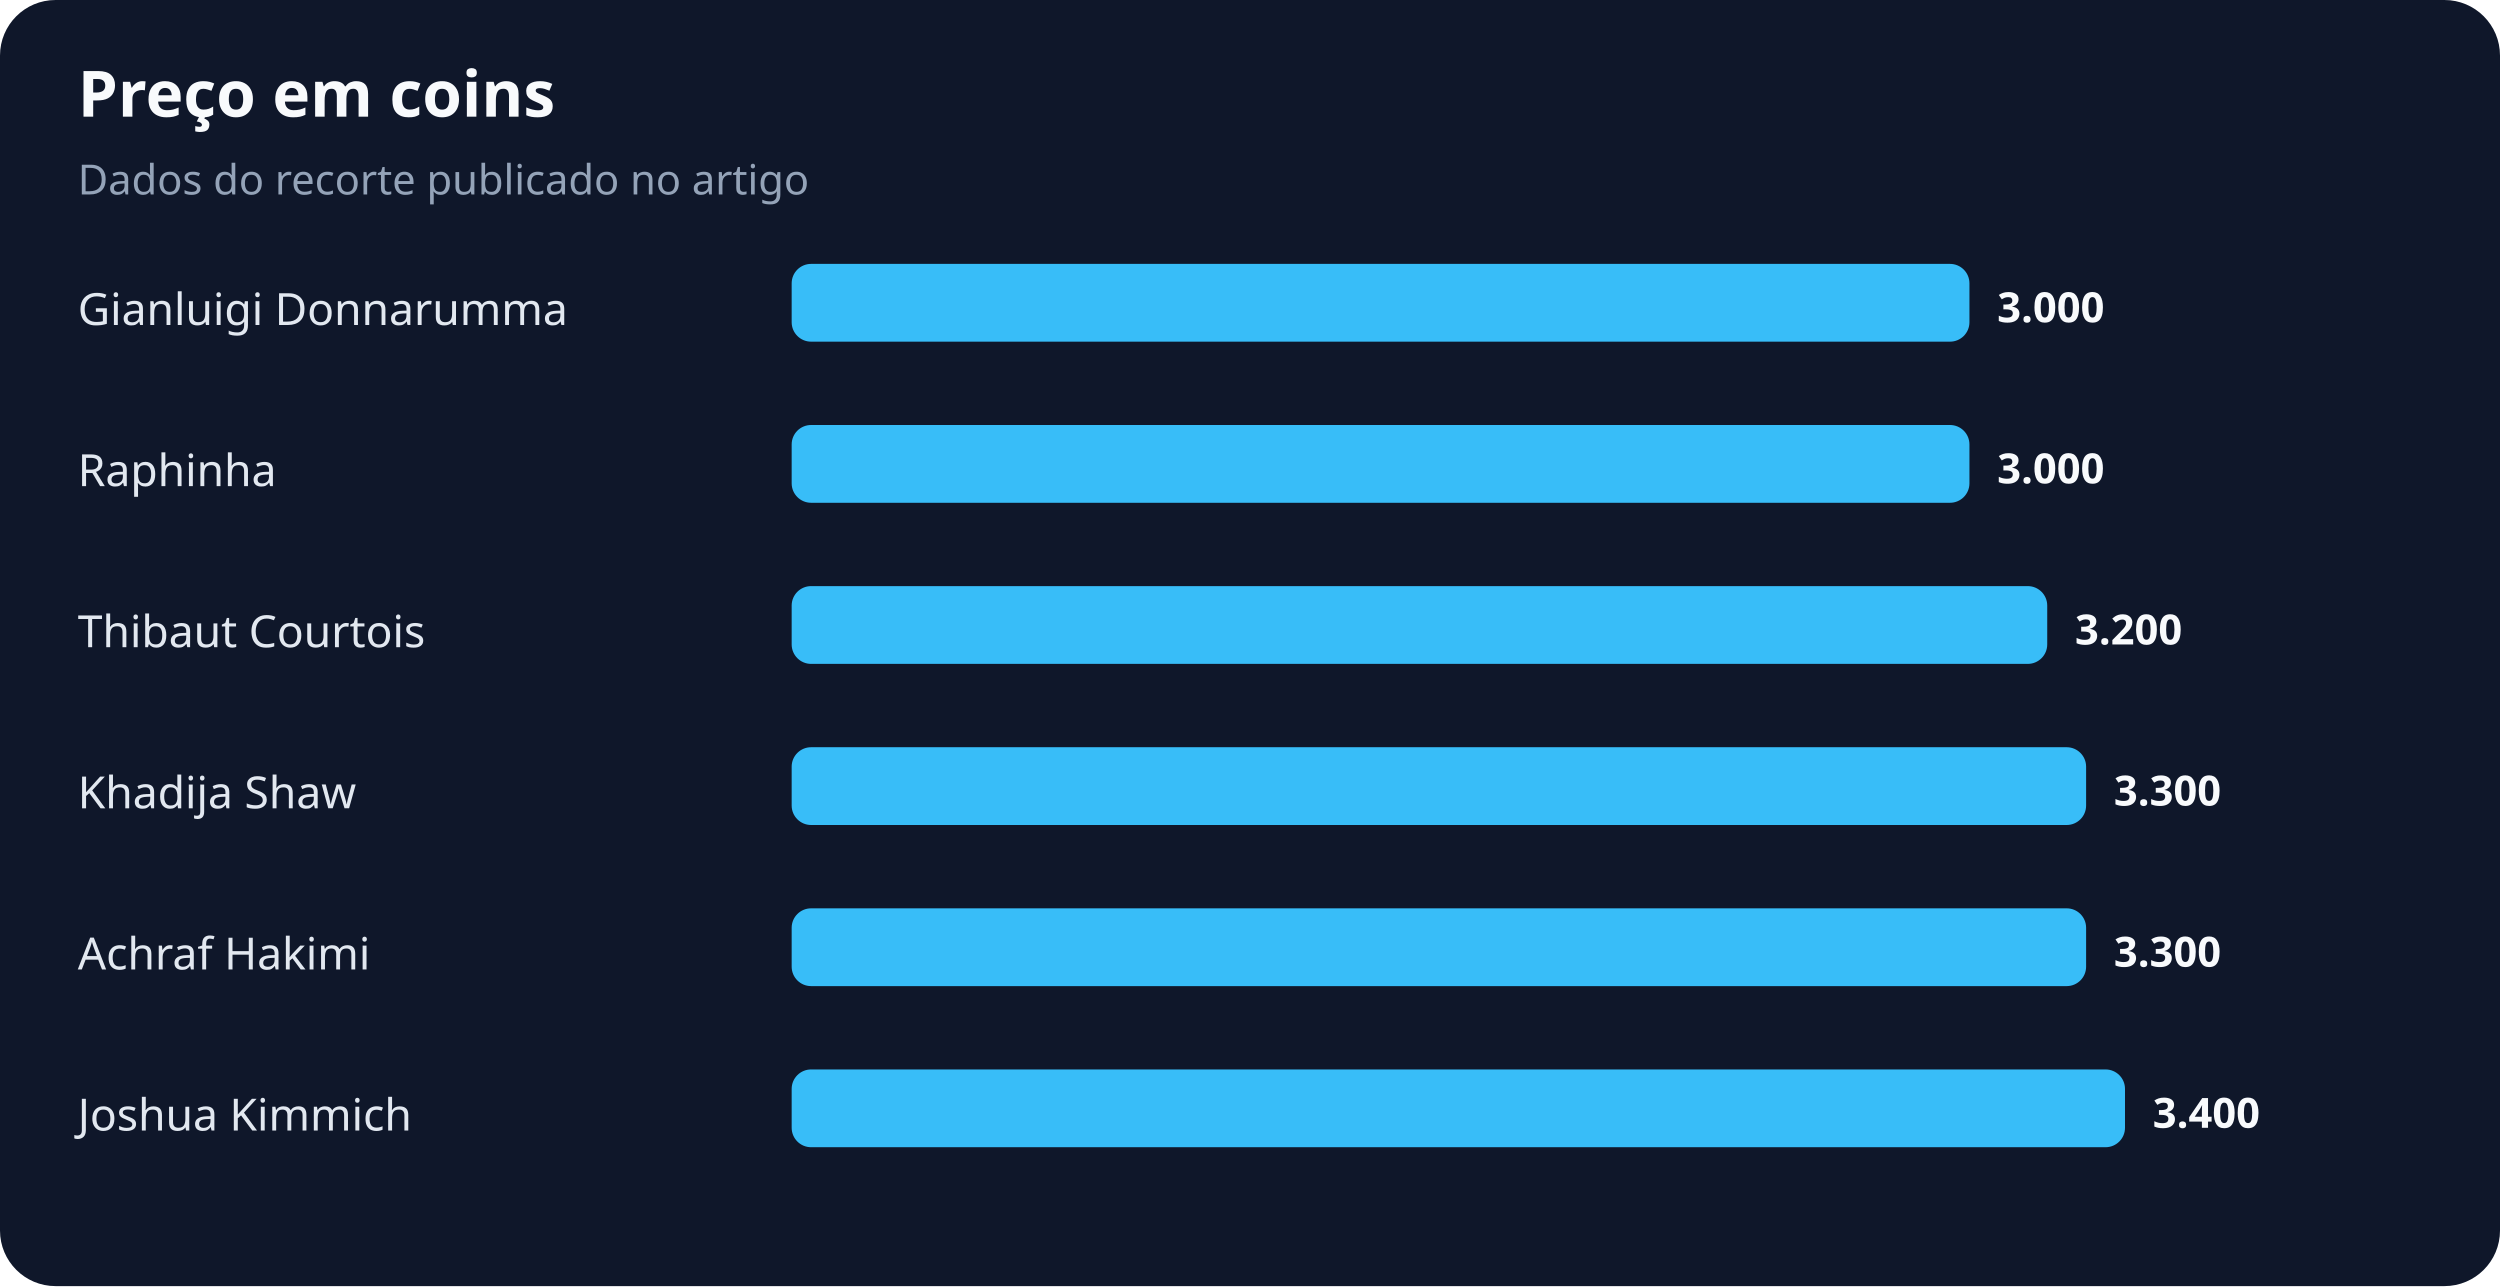
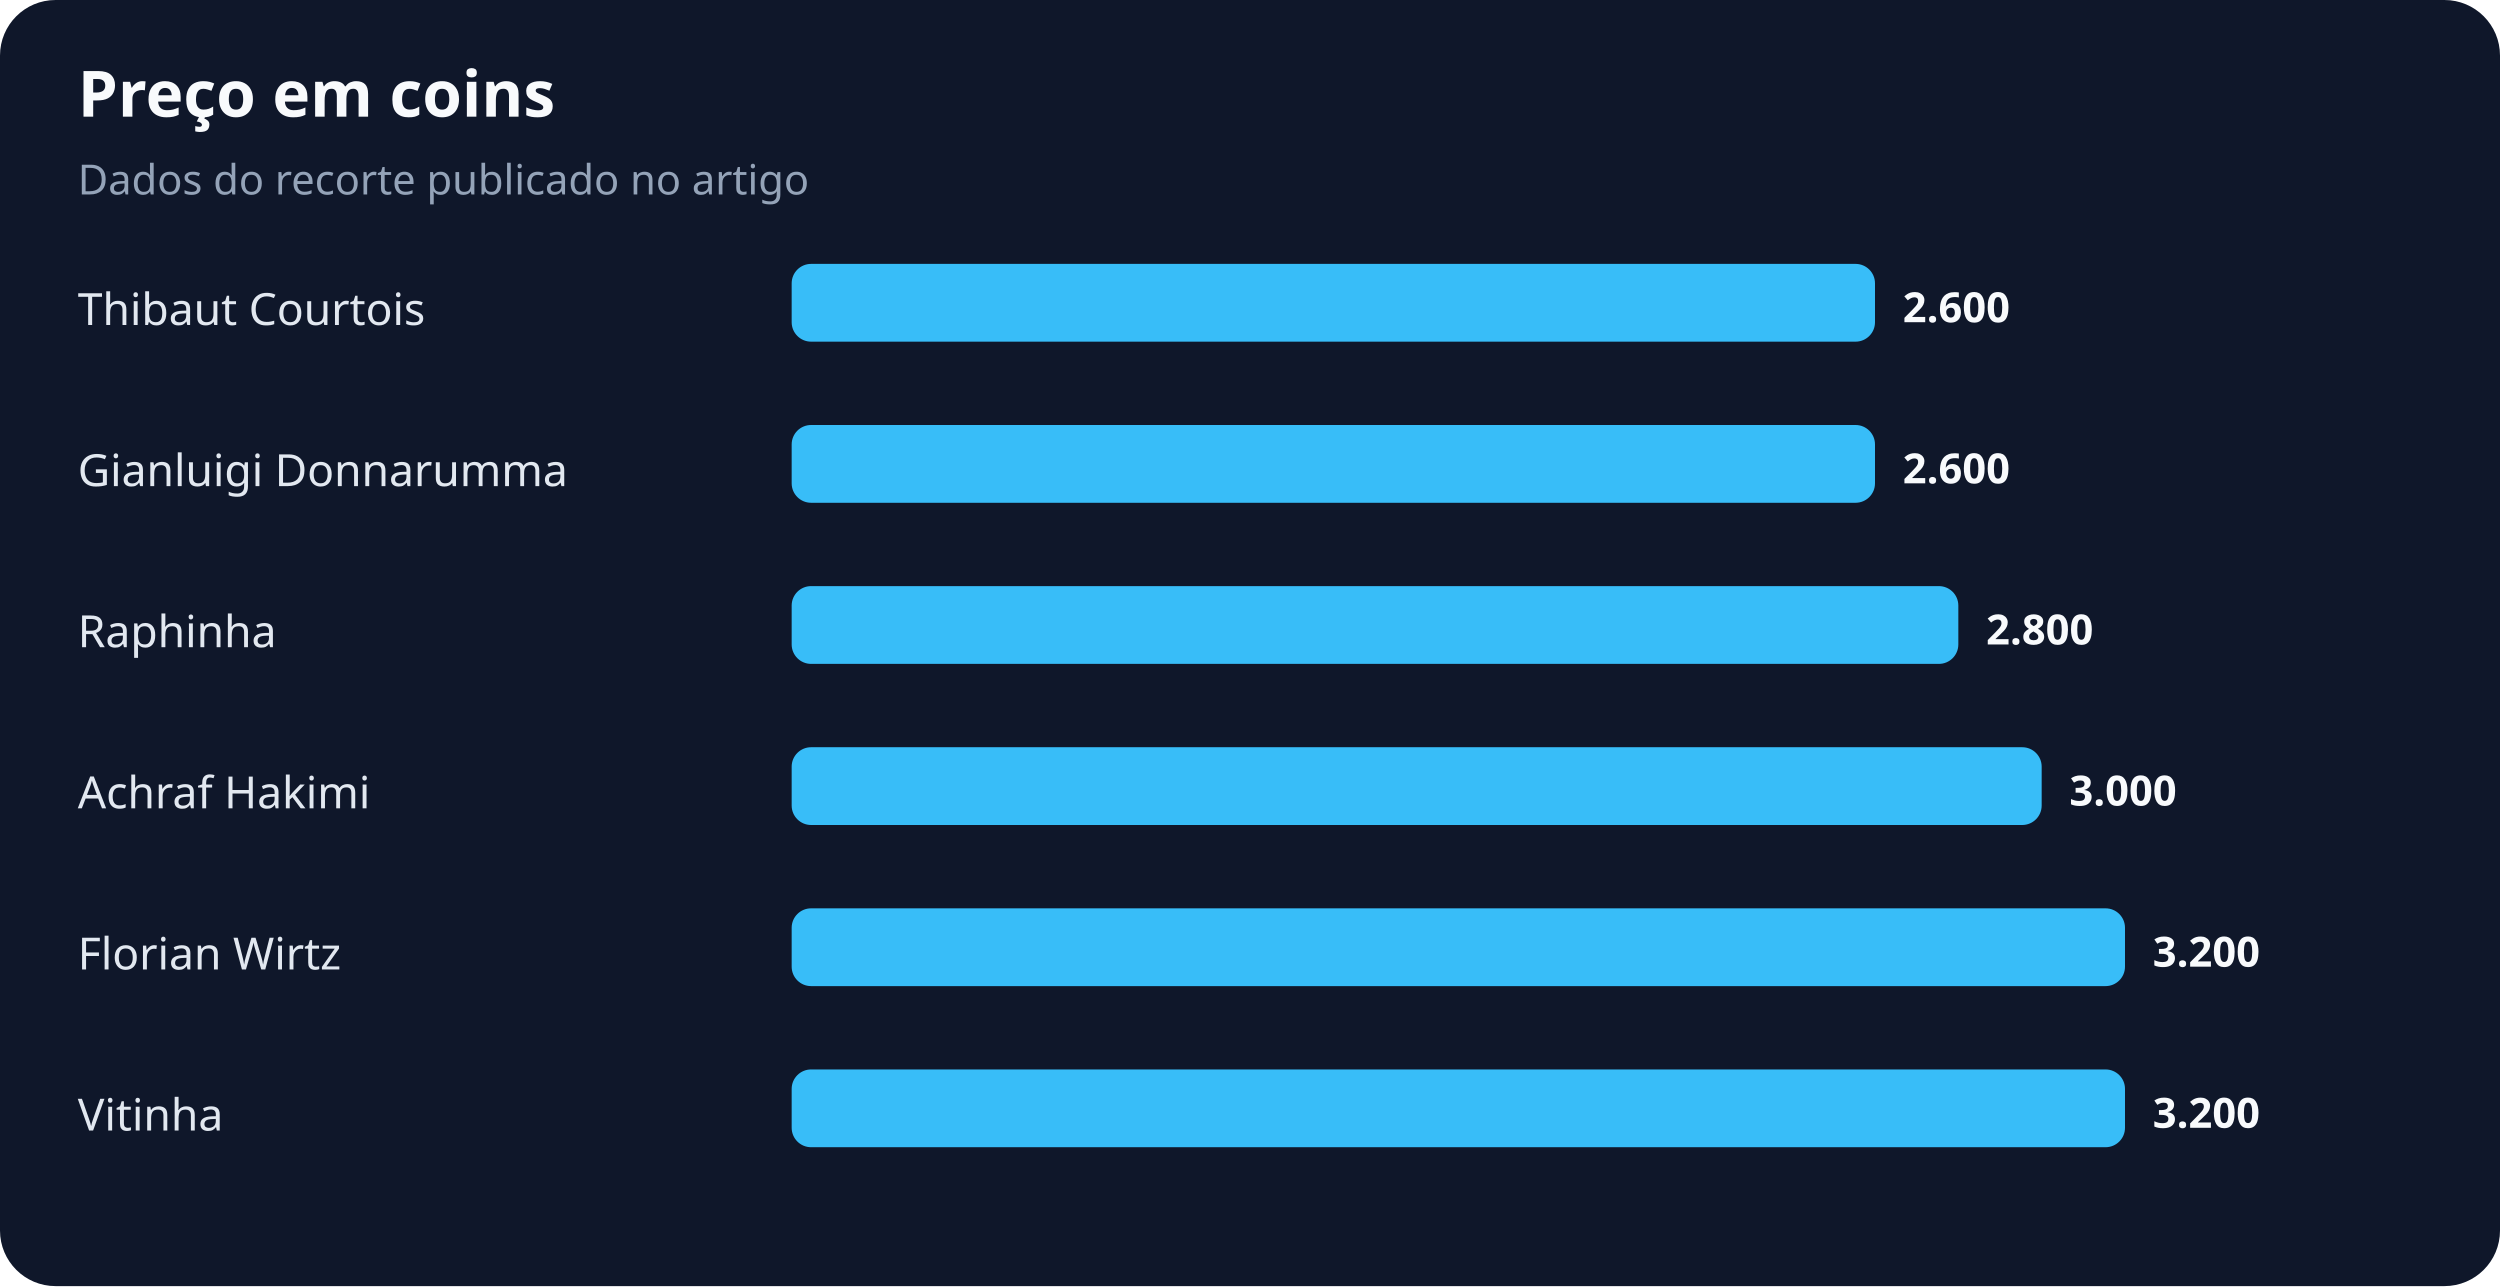
<svg xmlns="http://www.w3.org/2000/svg" width="900" height="463" viewBox="0 0 900 463" role="img" aria-labelledby="title desc">
  <rect width="100%" height="100%" rx="20" fill="#0f172a" />
  <text x="28" y="42" fill="#f8fafc" font-family="system-ui,sans-serif" font-size="23" font-weight="700">Preço em coins</text>
  <text x="28" y="70" fill="#94a3b8" font-family="system-ui,sans-serif" font-size="15">Dados do recorte publicado no artigo</text>
-   <text x="28" y="117" fill="#e2e8f0" font-family="system-ui,sans-serif" font-size="16">Gianluigi Donnarumma</text>
-   <rect x="285" y="95" width="424" height="28" rx="7" fill="#38bdf8" />
-   <text x="719" y="116" fill="#f8fafc" font-family="system-ui,sans-serif" font-size="15" font-weight="700">3.000</text>
-   <text x="28" y="175" fill="#e2e8f0" font-family="system-ui,sans-serif" font-size="16">Raphinha</text>
-   <rect x="285" y="153" width="424" height="28" rx="7" fill="#38bdf8" />
-   <text x="719" y="174" fill="#f8fafc" font-family="system-ui,sans-serif" font-size="15" font-weight="700">3.000</text>
-   <text x="28" y="233" fill="#e2e8f0" font-family="system-ui,sans-serif" font-size="16">Thibaut Courtois</text>
-   <rect x="285" y="211" width="452" height="28" rx="7" fill="#38bdf8" />
-   <text x="747" y="232" fill="#f8fafc" font-family="system-ui,sans-serif" font-size="15" font-weight="700">3.200</text>
-   <text x="28" y="291" fill="#e2e8f0" font-family="system-ui,sans-serif" font-size="16">Khadija Shaw</text>
-   <rect x="285" y="269" width="466" height="28" rx="7" fill="#38bdf8" />
-   <text x="761" y="290" fill="#f8fafc" font-family="system-ui,sans-serif" font-size="15" font-weight="700">3.300</text>
-   <text x="28" y="349" fill="#e2e8f0" font-family="system-ui,sans-serif" font-size="16">Achraf Hakimi</text>
-   <rect x="285" y="327" width="466" height="28" rx="7" fill="#38bdf8" />
-   <text x="761" y="348" fill="#f8fafc" font-family="system-ui,sans-serif" font-size="15" font-weight="700">3.300</text>
-   <text x="28" y="407" fill="#e2e8f0" font-family="system-ui,sans-serif" font-size="16">Joshua Kimmich</text>
+   <text x="28" y="117" fill="#e2e8f0" font-family="system-ui,sans-serif" font-size="16">Thibaut Courtois</text>
+   <rect x="285" y="95" width="390" height="28" rx="7" fill="#38bdf8" />
+   <text x="685" y="116" fill="#f8fafc" font-family="system-ui,sans-serif" font-size="15" font-weight="700">2.600</text>
+   <text x="28" y="175" fill="#e2e8f0" font-family="system-ui,sans-serif" font-size="16">Gianluigi Donnarumma</text>
+   <rect x="285" y="153" width="390" height="28" rx="7" fill="#38bdf8" />
+   <text x="685" y="174" fill="#f8fafc" font-family="system-ui,sans-serif" font-size="15" font-weight="700">2.600</text>
+   <text x="28" y="233" fill="#e2e8f0" font-family="system-ui,sans-serif" font-size="16">Raphinha</text>
+   <rect x="285" y="211" width="420" height="28" rx="7" fill="#38bdf8" />
+   <text x="715" y="232" fill="#f8fafc" font-family="system-ui,sans-serif" font-size="15" font-weight="700">2.800</text>
+   <text x="28" y="291" fill="#e2e8f0" font-family="system-ui,sans-serif" font-size="16">Achraf Hakimi</text>
+   <rect x="285" y="269" width="450" height="28" rx="7" fill="#38bdf8" />
+   <text x="745" y="290" fill="#f8fafc" font-family="system-ui,sans-serif" font-size="15" font-weight="700">3.000</text>
+   <text x="28" y="349" fill="#e2e8f0" font-family="system-ui,sans-serif" font-size="16">Florian Wirtz</text>
+   <rect x="285" y="327" width="480" height="28" rx="7" fill="#38bdf8" />
+   <text x="775" y="348" fill="#f8fafc" font-family="system-ui,sans-serif" font-size="15" font-weight="700">3.200</text>
+   <text x="28" y="407" fill="#e2e8f0" font-family="system-ui,sans-serif" font-size="16">Vitinha</text>
  <rect x="285" y="385" width="480" height="28" rx="7" fill="#38bdf8" />
-   <text x="775" y="406" fill="#f8fafc" font-family="system-ui,sans-serif" font-size="15" font-weight="700">3.400</text>
+   <text x="775" y="406" fill="#f8fafc" font-family="system-ui,sans-serif" font-size="15" font-weight="700">3.200</text>
</svg>
